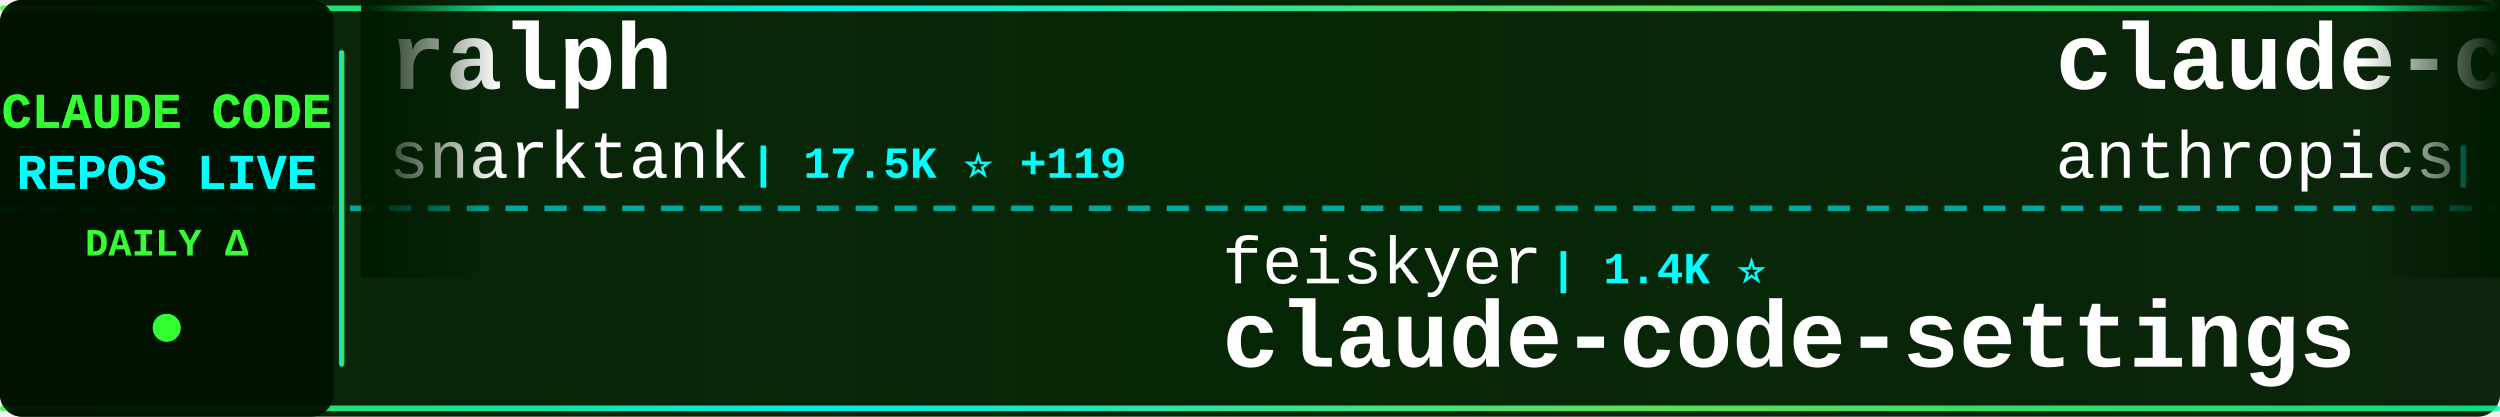
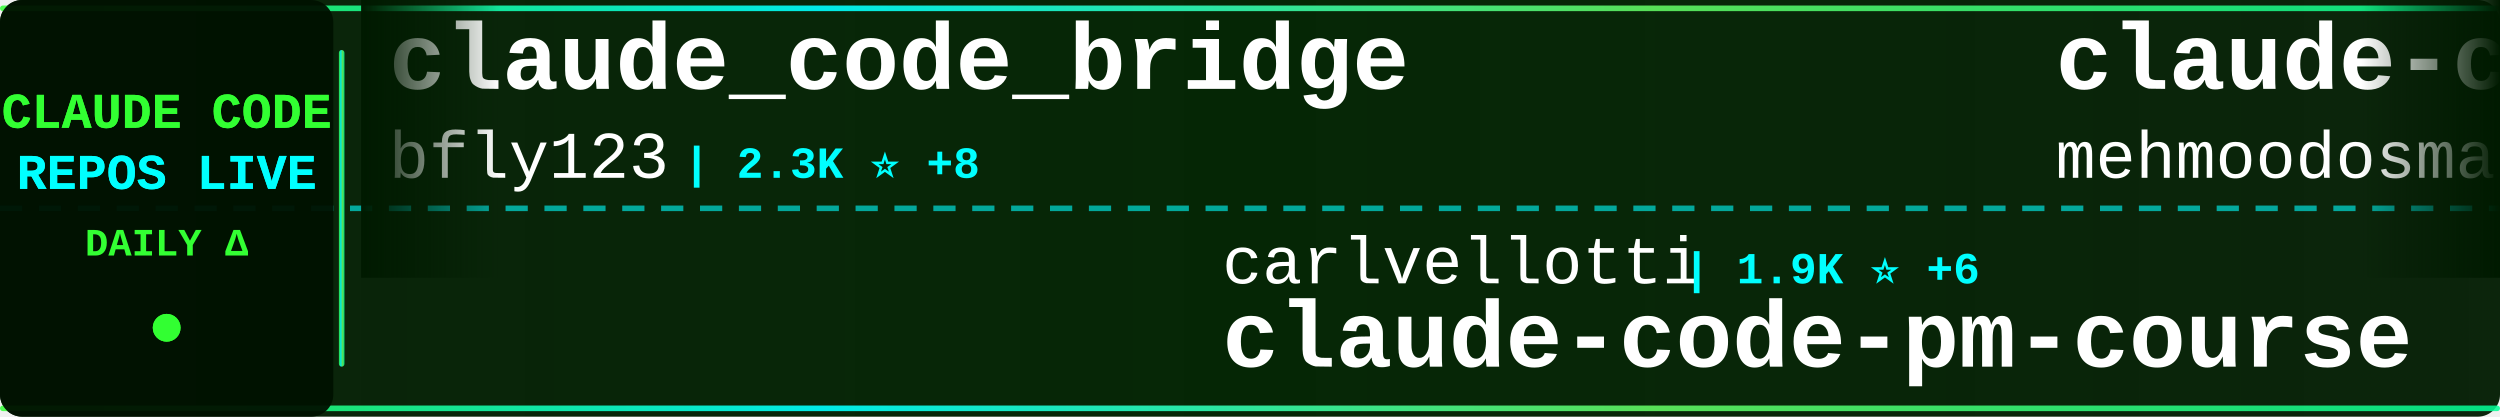
<svg xmlns="http://www.w3.org/2000/svg" width="900" height="150">
  <defs>
    <linearGradient id="tickerBg" x1="0%" y1="0%" x2="100%" y2="0%">
      <stop offset="0%" style="stop-color:#001a00;stop-opacity:0.95" />
      <stop offset="50%" style="stop-color:#002200;stop-opacity:0.98" />
      <stop offset="100%" style="stop-color:#001a00;stop-opacity:0.95" />
    </linearGradient>
    <linearGradient id="borderGrad" x1="0%" y1="0%" x2="100%" y2="0%">
      <stop offset="0%" style="stop-color:#33ff33;stop-opacity:0.85">
        <animate attributeName="stop-opacity" values="0.85;1;0.85" dur="2s" repeatCount="indefinite" />
      </stop>
      <stop offset="33%" style="stop-color:#00ffff;stop-opacity:0.9">
        <animate attributeName="stop-opacity" values="0.9;1;0.9" dur="2.2s" repeatCount="indefinite" />
      </stop>
      <stop offset="66%" style="stop-color:#66ff66;stop-opacity:0.85">
        <animate attributeName="stop-opacity" values="0.85;1;0.85" dur="1.8s" repeatCount="indefinite" />
      </stop>
      <stop offset="100%" style="stop-color:#00ff99;stop-opacity:0.85">
        <animate attributeName="stop-opacity" values="0.85;1;0.85" dur="2s" repeatCount="indefinite" />
      </stop>
    </linearGradient>
    <filter id="textGlow">
      <feGaussianBlur stdDeviation="0.1" result="coloredBlur" />
      <feMerge>
        <feMergeNode in="coloredBlur" />
        <feMergeNode in="SourceGraphic" />
      </feMerge>
    </filter>
    <filter id="metricGlow">
      <feGaussianBlur stdDeviation="0.2" result="coloredBlur" />
      <feMerge>
        <feMergeNode in="coloredBlur" />
        <feMergeNode in="SourceGraphic" />
      </feMerge>
    </filter>
    <linearGradient id="leftFade" x1="0%" y1="0%" x2="100%" y2="0%">
      <stop offset="0%" style="stop-color:#001a00;stop-opacity:1" />
      <stop offset="100%" style="stop-color:#001a00;stop-opacity:0" />
    </linearGradient>
    <linearGradient id="rightFade" x1="0%" y1="0%" x2="100%" y2="0%">
      <stop offset="0%" style="stop-color:#001a00;stop-opacity:0" />
      <stop offset="100%" style="stop-color:#001a00;stop-opacity:1" />
    </linearGradient>
  </defs>
  <rect width="900" height="150" fill="url(#tickerBg)" rx="8" />
  <rect x="0" y="2" width="900" height="2" fill="url(#borderGrad)" rx="1" />
  <rect x="0" y="146" width="900" height="2" fill="url(#borderGrad)" rx="1" />
  <line x1="0" y1="75" x2="900" y2="75" stroke="#00ffff" stroke-width="2" stroke-dasharray="8 6" opacity="0.6" />
  <rect x="0" y="0" width="120" height="150" fill="#001100" opacity="0.95" rx="8" />
  <text x="60" y="46" font-family="'Courier New', monospace" font-size="18" font-weight="bold" fill="#33ff33" text-anchor="middle" filter="url(#textGlow)">
    CLAUDE CODE
  </text>
  <text x="60" y="68" font-family="'Courier New', monospace" font-size="18" font-weight="bold" fill="#00ffff" text-anchor="middle" filter="url(#textGlow)">
    REPOS LIVE
  </text>
  <text x="60" y="92" font-family="'Courier New', monospace" font-size="14" font-weight="bold" fill="#33ff33" text-anchor="middle">
    DAILY Δ
  </text>
  <circle cx="60" cy="118" r="5" fill="#33ff33" filter="url(#metricGlow)">
    <animate attributeName="r" values="4;6;4" dur="1.5s" repeatCount="indefinite" />
    <animate attributeName="opacity" values="0.6;1;0.6" dur="1.5s" repeatCount="indefinite" />
  </circle>
  <rect x="122" y="18" width="2" height="114" fill="url(#borderGrad)" rx="1" />
  <clipPath id="tickerClip">
    <rect x="130" y="0" width="770" height="150" />
  </clipPath>
  <g clip-path="url(#tickerClip)">
    <g id="tickerItems">
      <animateTransform attributeName="transform" attributeType="XML" type="translate" from="0 0" to="-3000 0" dur="54s" repeatCount="indefinite" />
      <g transform="translate(0, 0)">
-         <text x="140" y="32" font-family="'Courier New', monospace" font-size="34" font-weight="bold" fill="#ffffff">ralph</text>
-         <text x="140" y="64" font-family="'Courier New', monospace" font-size="24" font-weight="normal" fill="#ffffff" opacity="1.0">snarktank</text>
-         <text x="270" y="64" font-family="'Courier New', monospace" font-size="16" font-weight="bold" fill="#00ffff"> | 17.5K ⭐ +119</text>
+         <text x="140" y="32" font-family="'Courier New', monospace" font-size="34" font-weight="bold" fill="#ffffff">claude_code_bridge</text>
+         <text x="140" y="64" font-family="'Courier New', monospace" font-size="24" font-weight="normal" fill="#ffffff" opacity="1.0">bfly123</text>
+         <text x="246" y="64" font-family="'Courier New', monospace" font-size="16" font-weight="bold" fill="#00ffff"> | 2.3K ⭐ +8</text>
      </g>
      <g transform="translate(300, 0)">
-         <text x="140" y="102" font-family="'Courier New', monospace" font-size="24" font-weight="normal" fill="#ffffff" opacity="1.0">feiskyer</text>
-         <text x="258" y="102" font-family="'Courier New', monospace" font-size="16" font-weight="bold" fill="#00ffff"> | 1.4K ⭐</text>
-         <text x="140" y="132" font-family="'Courier New', monospace" font-size="34" font-weight="bold" fill="#ffffff">claude-code-settings</text>
+         <text x="140" y="102" font-family="'Courier New', monospace" font-size="24" font-weight="normal" fill="#ffffff" opacity="1.0">carlvellotti</text>
+         <text x="306" y="102" font-family="'Courier New', monospace" font-size="16" font-weight="bold" fill="#00ffff"> | 1.9K ⭐ +6</text>
+         <text x="140" y="132" font-family="'Courier New', monospace" font-size="34" font-weight="bold" fill="#ffffff">claude-code-pm-course</text>
      </g>
      <g transform="translate(600, 0)">
        <text x="140" y="32" font-family="'Courier New', monospace" font-size="34" font-weight="bold" fill="#ffffff">claude-code</text>
-         <text x="140" y="64" font-family="'Courier New', monospace" font-size="24" font-weight="normal" fill="#ffffff" opacity="1.0">anthropics</text>
-         <text x="282" y="64" font-family="'Courier New', monospace" font-size="16" font-weight="bold" fill="#00ffff"> | 116.3K ⭐ +385</text>
+         <text x="140" y="64" font-family="'Courier New', monospace" font-size="24" font-weight="normal" fill="#ffffff" opacity="1.0">mehmoodosman</text>
+         <text x="306" y="64" font-family="'Courier New', monospace" font-size="16" font-weight="bold" fill="#00ffff"> | 165 ⭐</text>
      </g>
      <g transform="translate(900, 0)">
-         <text x="140" y="102" font-family="'Courier New', monospace" font-size="24" font-weight="normal" fill="#ffffff" opacity="1.0">Alishahryar1</text>
-         <text x="306" y="102" font-family="'Courier New', monospace" font-size="16" font-weight="bold" fill="#00ffff"> | 2.0K ⭐ +15</text>
-         <text x="140" y="132" font-family="'Courier New', monospace" font-size="34" font-weight="bold" fill="#ffffff">free-claude-code</text>
+         <text x="140" y="102" font-family="'Courier New', monospace" font-size="24" font-weight="normal" fill="#ffffff" opacity="1.0">ChrisWiles</text>
+         <text x="282" y="102" font-family="'Courier New', monospace" font-size="16" font-weight="bold" fill="#00ffff"> | 5.8K ⭐ +7</text>
+         <text x="140" y="132" font-family="'Courier New', monospace" font-size="34" font-weight="bold" fill="#ffffff">claude-code-showcase</text>
      </g>
      <g transform="translate(1200, 0)">
+         <text x="140" y="32" font-family="'Courier New', monospace" font-size="34" font-weight="bold" fill="#ffffff">claude-code-webui</text>
+         <text x="140" y="64" font-family="'Courier New', monospace" font-size="24" font-weight="normal" fill="#ffffff" opacity="1.0">sugyan</text>
+         <text x="234" y="64" font-family="'Courier New', monospace" font-size="16" font-weight="bold" fill="#00ffff"> | 1.0K ⭐ +7</text>
+       </g>
+       <g transform="translate(1500, 0)">
+         <text x="140" y="102" font-family="'Courier New', monospace" font-size="24" font-weight="normal" fill="#ffffff" opacity="1.0">NanmiCoder</text>
+         <text x="282" y="102" font-family="'Courier New', monospace" font-size="16" font-weight="bold" fill="#00ffff"> | 7.6K ⭐ +451</text>
+         <text x="140" y="132" font-family="'Courier New', monospace" font-size="34" font-weight="bold" fill="#ffffff">cc-haha</text>
+       </g>
+       <g transform="translate(1800, 0)">
+         <text x="140" y="32" font-family="'Courier New', monospace" font-size="34" font-weight="bold" fill="#ffffff">claude-code-sourcemap</text>
+         <text x="140" y="64" font-family="'Courier New', monospace" font-size="24" font-weight="normal" fill="#ffffff" opacity="1.0">Hyper66666</text>
+         <text x="282" y="64" font-family="'Courier New', monospace" font-size="16" font-weight="bold" fill="#00ffff"> | 208 ⭐</text>
+       </g>
+       <g transform="translate(2100, 0)">
+         <text x="140" y="102" font-family="'Courier New', monospace" font-size="24" font-weight="normal" fill="#ffffff" opacity="1.0">snarktank</text>
+         <text x="270" y="102" font-family="'Courier New', monospace" font-size="16" font-weight="bold" fill="#00ffff"> | 17.5K ⭐ +104</text>
+         <text x="140" y="132" font-family="'Courier New', monospace" font-size="34" font-weight="bold" fill="#ffffff">ralph</text>
+       </g>
+       <g transform="translate(2400, 0)">
+         <text x="140" y="32" font-family="'Courier New', monospace" font-size="34" font-weight="bold" fill="#ffffff">claude-code-settings</text>
+         <text x="140" y="64" font-family="'Courier New', monospace" font-size="24" font-weight="normal" fill="#ffffff" opacity="1.0">feiskyer</text>
+         <text x="258" y="64" font-family="'Courier New', monospace" font-size="16" font-weight="bold" fill="#00ffff"> | 1.4K ⭐</text>
+       </g>
+       <g transform="translate(2700, 0)">
+         <text x="140" y="102" font-family="'Courier New', monospace" font-size="24" font-weight="normal" fill="#ffffff" opacity="1.0">Maciek-roboblog</text>
+         <text x="342" y="102" font-family="'Courier New', monospace" font-size="16" font-weight="bold" fill="#00ffff"> | 7.7K ⭐ +25</text>
+         <text x="140" y="132" font-family="'Courier New', monospace" font-size="34" font-weight="bold" fill="#ffffff">Claude-Code-Usage-Monito...</text>
+       </g>
+       <g transform="translate(3000, 0)">
        <text x="140" y="32" font-family="'Courier New', monospace" font-size="34" font-weight="bold" fill="#ffffff">claude_code_bridge</text>
        <text x="140" y="64" font-family="'Courier New', monospace" font-size="24" font-weight="normal" fill="#ffffff" opacity="1.0">bfly123</text>
-         <text x="246" y="64" font-family="'Courier New', monospace" font-size="16" font-weight="bold" fill="#00ffff"> | 2.3K ⭐ +6</text>
-       </g>
-       <g transform="translate(1500, 0)">
-         <text x="140" y="102" font-family="'Courier New', monospace" font-size="24" font-weight="normal" fill="#ffffff" opacity="1.0">RichardAtCT</text>
-         <text x="294" y="102" font-family="'Courier New', monospace" font-size="16" font-weight="bold" fill="#00ffff"> | 2.5K ⭐ +7</text>
-         <text x="140" y="132" font-family="'Courier New', monospace" font-size="34" font-weight="bold" fill="#ffffff">claude-code-telegram</text>
-       </g>
-       <g transform="translate(1800, 0)">
-         <text x="140" y="32" font-family="'Courier New', monospace" font-size="34" font-weight="bold" fill="#ffffff">claude-code-webui</text>
-         <text x="140" y="64" font-family="'Courier New', monospace" font-size="24" font-weight="normal" fill="#ffffff" opacity="1.0">sugyan</text>
-         <text x="234" y="64" font-family="'Courier New', monospace" font-size="16" font-weight="bold" fill="#00ffff"> | 1.0K ⭐ +8</text>
-       </g>
-       <g transform="translate(2100, 0)">
-         <text x="140" y="102" font-family="'Courier New', monospace" font-size="24" font-weight="normal" fill="#ffffff" opacity="1.0">lorryjovens-hub</text>
-         <text x="342" y="102" font-family="'Courier New', monospace" font-size="16" font-weight="bold" fill="#00ffff"> | 1.4K ⭐ +9</text>
-         <text x="140" y="132" font-family="'Courier New', monospace" font-size="34" font-weight="bold" fill="#ffffff">claude-code-rust</text>
-       </g>
-       <g transform="translate(2400, 0)">
-         <text x="140" y="32" font-family="'Courier New', monospace" font-size="34" font-weight="bold" fill="#ffffff">claude-code-templates</text>
-         <text x="140" y="64" font-family="'Courier New', monospace" font-size="24" font-weight="normal" fill="#ffffff" opacity="1.0">davila7</text>
-         <text x="246" y="64" font-family="'Courier New', monospace" font-size="16" font-weight="bold" fill="#00ffff"> | 24.8K ⭐ +44</text>
-       </g>
-       <g transform="translate(2700, 0)">
-         <text x="140" y="102" font-family="'Courier New', monospace" font-size="24" font-weight="normal" fill="#ffffff" opacity="1.0">affaan-m</text>
-         <text x="258" y="102" font-family="'Courier New', monospace" font-size="16" font-weight="bold" fill="#00ffff"> | 162.3K ⭐ +1.0K</text>
-         <text x="140" y="132" font-family="'Courier New', monospace" font-size="34" font-weight="bold" fill="#ffffff">everything-claude-code</text>
-       </g>
-       <g transform="translate(3000, 0)">
-         <text x="140" y="32" font-family="'Courier New', monospace" font-size="34" font-weight="bold" fill="#ffffff">ralph</text>
-         <text x="140" y="64" font-family="'Courier New', monospace" font-size="24" font-weight="normal" fill="#ffffff" opacity="1.0">snarktank</text>
-         <text x="270" y="64" font-family="'Courier New', monospace" font-size="16" font-weight="bold" fill="#00ffff"> | 17.5K ⭐ +119</text>
+         <text x="246" y="64" font-family="'Courier New', monospace" font-size="16" font-weight="bold" fill="#00ffff"> | 2.3K ⭐ +8</text>
      </g>
      <g transform="translate(3300, 0)">
-         <text x="140" y="102" font-family="'Courier New', monospace" font-size="24" font-weight="normal" fill="#ffffff" opacity="1.0">feiskyer</text>
-         <text x="258" y="102" font-family="'Courier New', monospace" font-size="16" font-weight="bold" fill="#00ffff"> | 1.4K ⭐</text>
-         <text x="140" y="132" font-family="'Courier New', monospace" font-size="34" font-weight="bold" fill="#ffffff">claude-code-settings</text>
+         <text x="140" y="102" font-family="'Courier New', monospace" font-size="24" font-weight="normal" fill="#ffffff" opacity="1.0">carlvellotti</text>
+         <text x="306" y="102" font-family="'Courier New', monospace" font-size="16" font-weight="bold" fill="#00ffff"> | 1.9K ⭐ +6</text>
+         <text x="140" y="132" font-family="'Courier New', monospace" font-size="34" font-weight="bold" fill="#ffffff">claude-code-pm-course</text>
      </g>
      <g transform="translate(3600, 0)">
        <text x="140" y="32" font-family="'Courier New', monospace" font-size="34" font-weight="bold" fill="#ffffff">claude-code</text>
-         <text x="140" y="64" font-family="'Courier New', monospace" font-size="24" font-weight="normal" fill="#ffffff" opacity="1.0">anthropics</text>
-         <text x="282" y="64" font-family="'Courier New', monospace" font-size="16" font-weight="bold" fill="#00ffff"> | 116.3K ⭐ +385</text>
+         <text x="140" y="64" font-family="'Courier New', monospace" font-size="24" font-weight="normal" fill="#ffffff" opacity="1.0">mehmoodosman</text>
+         <text x="306" y="64" font-family="'Courier New', monospace" font-size="16" font-weight="bold" fill="#00ffff"> | 165 ⭐</text>
      </g>
      <g transform="translate(3900, 0)">
-         <text x="140" y="102" font-family="'Courier New', monospace" font-size="24" font-weight="normal" fill="#ffffff" opacity="1.0">Alishahryar1</text>
-         <text x="306" y="102" font-family="'Courier New', monospace" font-size="16" font-weight="bold" fill="#00ffff"> | 2.0K ⭐ +15</text>
-         <text x="140" y="132" font-family="'Courier New', monospace" font-size="34" font-weight="bold" fill="#ffffff">free-claude-code</text>
+         <text x="140" y="102" font-family="'Courier New', monospace" font-size="24" font-weight="normal" fill="#ffffff" opacity="1.0">ChrisWiles</text>
+         <text x="282" y="102" font-family="'Courier New', monospace" font-size="16" font-weight="bold" fill="#00ffff"> | 5.8K ⭐ +7</text>
+         <text x="140" y="132" font-family="'Courier New', monospace" font-size="34" font-weight="bold" fill="#ffffff">claude-code-showcase</text>
      </g>
    </g>
  </g>
  <rect x="130" y="0" width="50" height="100" fill="url(#leftFade)" />
  <rect x="850" y="0" width="50" height="100" fill="url(#rightFade)" />
</svg>
